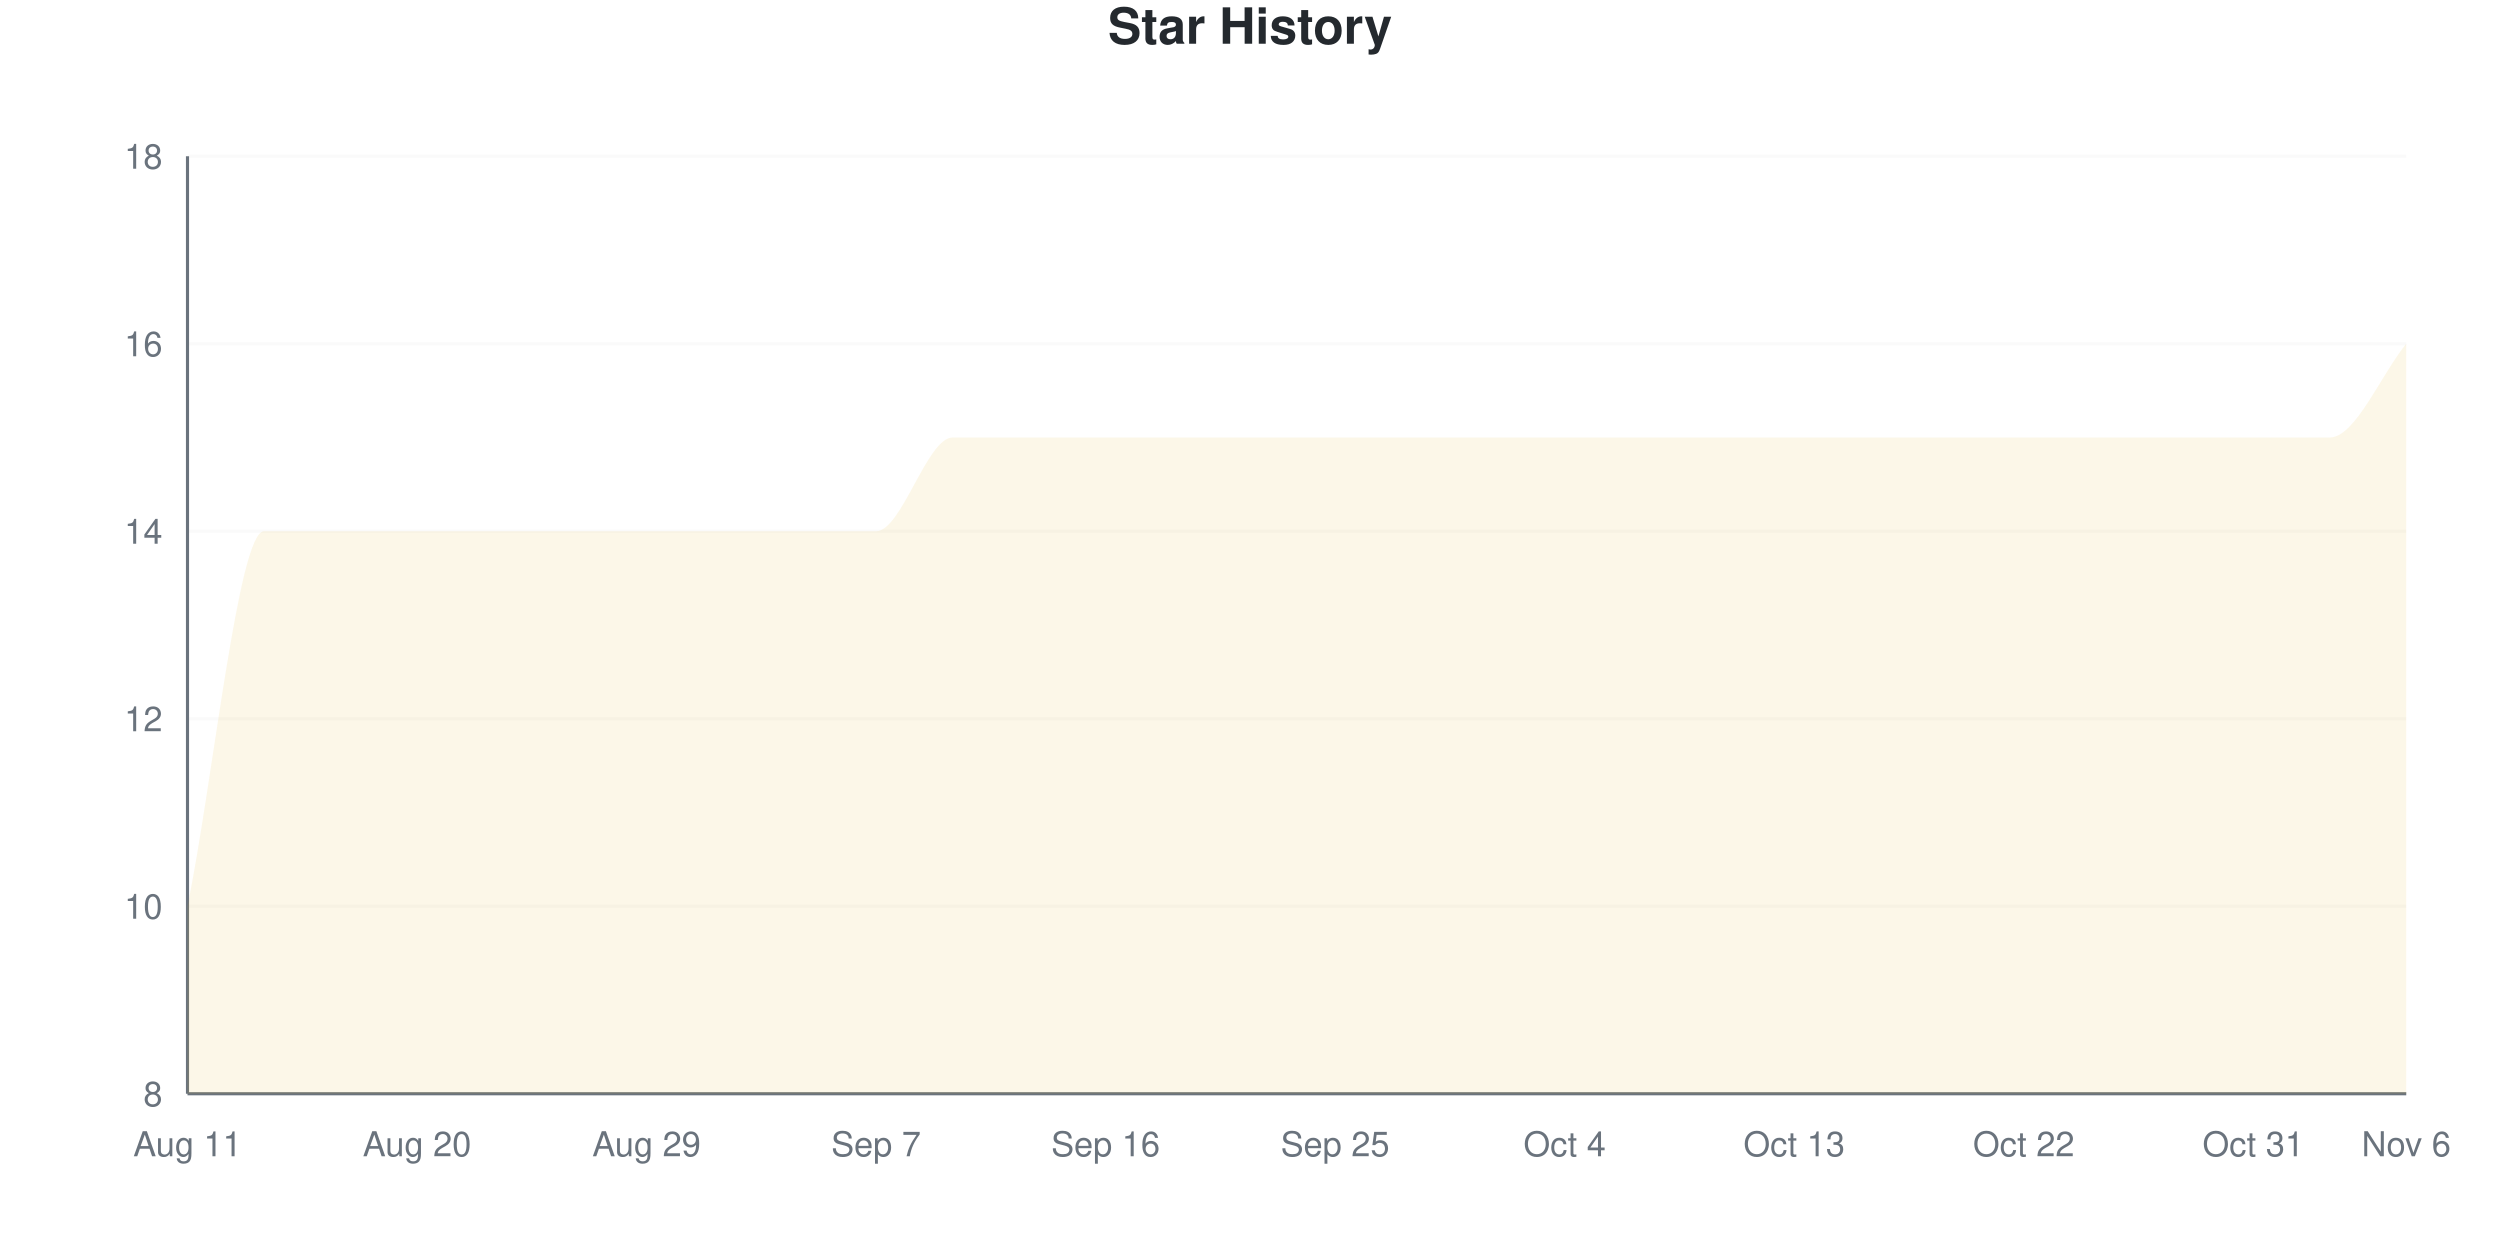
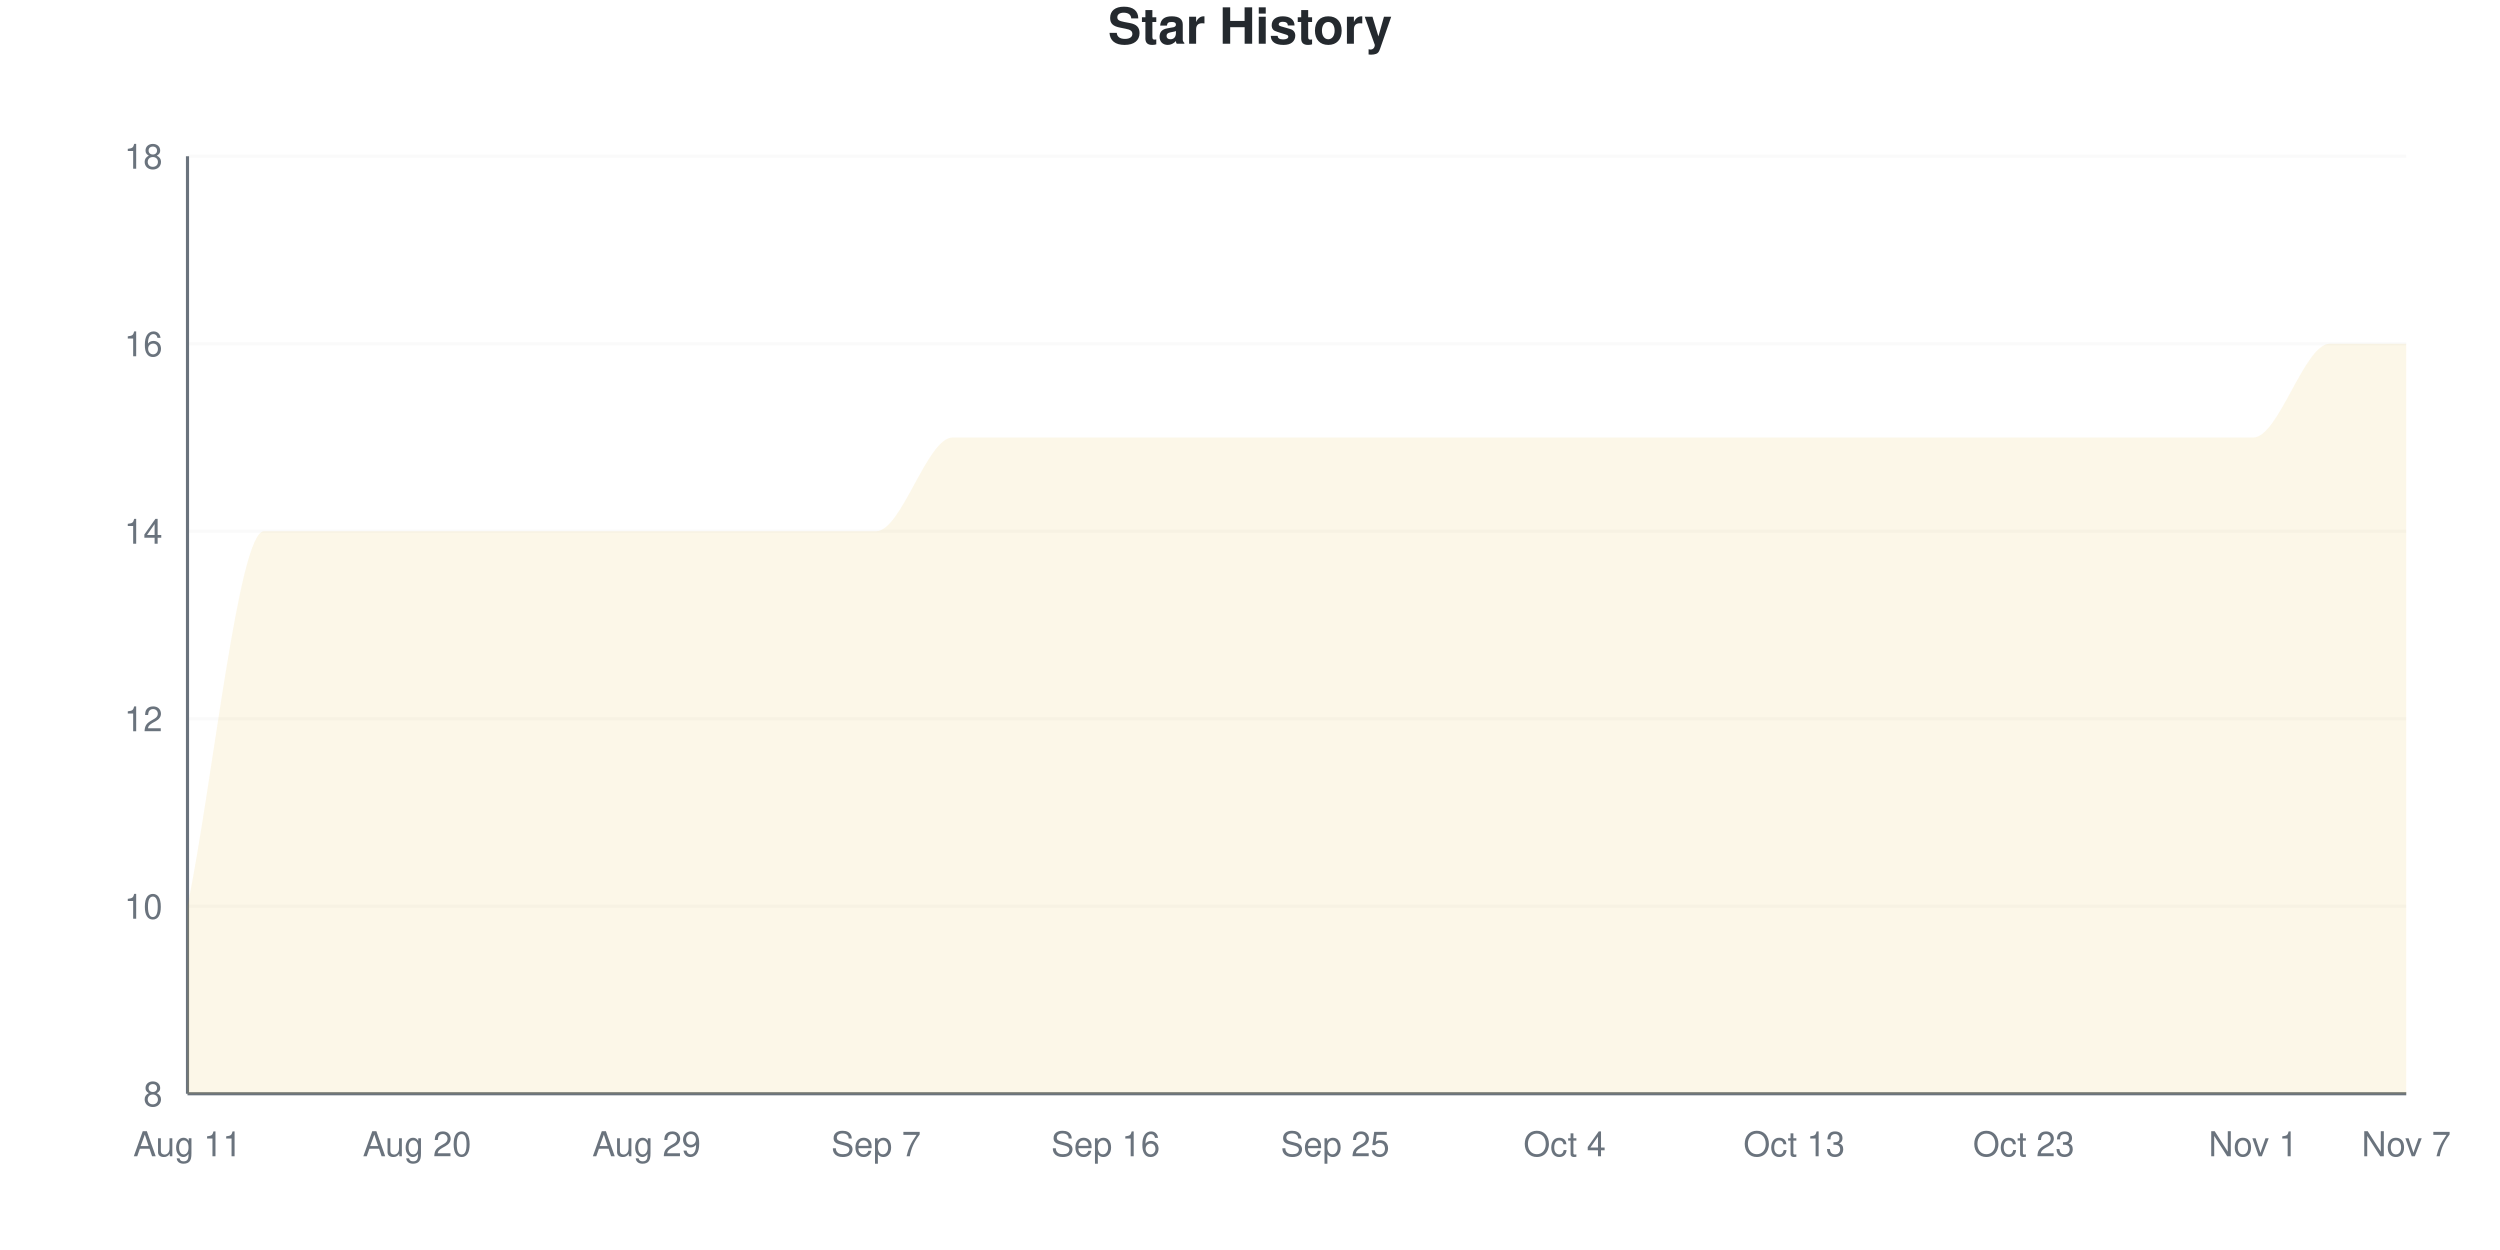
<svg xmlns="http://www.w3.org/2000/svg" viewBox="0 0 800 400" width="800" height="400">
  <style>
    @keyframes drawLine {
      to { stroke-dashoffset: 0; }
    }
    @keyframes fadeInPoint {
      from { opacity: 0; }
      to { opacity: 1; }
    }
    .data-line-0 {
      stroke-dasharray: 1345;
      stroke-dashoffset: 1345;
      animation: drawLine 2s ease-out forwards;
    }
    .data-point {
      opacity: 0;
      animation: fadeInPoint 0.5s ease-out forwards;
    }
    .chart-bg { fill: #fff; }
    .chart-text { fill: #24292e; }
    .chart-muted { fill: #6a737d; }
    .chart-grid { stroke: #eee; }
    .chart-axis { stroke: #6a737d; }
    @media (prefers-color-scheme: dark) {
      .chart-bg { fill: #0d1117; }
      .chart-text { fill: #e6edf3; }
      .chart-muted { fill: #8b949e; }
      .chart-grid { stroke: #21262d; }
      .chart-axis { stroke: #8b949e; }
    }
  </style>
  <rect width="800" height="400" class="chart-bg" />
  <text x="400" y="14" text-anchor="middle" class="chart-text" font-size="16" font-weight="bold" font-family="-apple-system, BlinkMacSystemFont, 'Segoe UI', Helvetica, Arial, sans-serif">Star History</text>
  <g class="grid">
    <line x1="60" y1="350" x2="770" y2="350" class="chart-grid" stroke-opacity="0.3" />
    <text x="52" y="354" text-anchor="end" class="chart-muted" font-size="11" font-family="-apple-system, BlinkMacSystemFont, 'Segoe UI', Helvetica, Arial, sans-serif">8</text>
    <line x1="60" y1="290" x2="770" y2="290" class="chart-grid" stroke-opacity="0.3" />
    <text x="52" y="294" text-anchor="end" class="chart-muted" font-size="11" font-family="-apple-system, BlinkMacSystemFont, 'Segoe UI', Helvetica, Arial, sans-serif">10</text>
    <line x1="60" y1="230" x2="770" y2="230" class="chart-grid" stroke-opacity="0.3" />
    <text x="52" y="234" text-anchor="end" class="chart-muted" font-size="11" font-family="-apple-system, BlinkMacSystemFont, 'Segoe UI', Helvetica, Arial, sans-serif">12</text>
    <line x1="60" y1="170" x2="770" y2="170" class="chart-grid" stroke-opacity="0.3" />
    <text x="52" y="174" text-anchor="end" class="chart-muted" font-size="11" font-family="-apple-system, BlinkMacSystemFont, 'Segoe UI', Helvetica, Arial, sans-serif">14</text>
    <line x1="60" y1="110" x2="770" y2="110" class="chart-grid" stroke-opacity="0.3" />
    <text x="52" y="114" text-anchor="end" class="chart-muted" font-size="11" font-family="-apple-system, BlinkMacSystemFont, 'Segoe UI', Helvetica, Arial, sans-serif">16</text>
    <line x1="60" y1="50" x2="770" y2="50" class="chart-grid" stroke-opacity="0.3" />
    <text x="52" y="54" text-anchor="end" class="chart-muted" font-size="11" font-family="-apple-system, BlinkMacSystemFont, 'Segoe UI', Helvetica, Arial, sans-serif">18</text>
  </g>
  <g class="milestones">
    
  </g>
  <g class="x-axis">
    <text x="60" y="370" text-anchor="middle" class="chart-muted" font-size="11" font-family="-apple-system, BlinkMacSystemFont, 'Segoe UI', Helvetica, Arial, sans-serif">Aug 11</text>
    <text x="133.448" y="370" text-anchor="middle" class="chart-muted" font-size="11" font-family="-apple-system, BlinkMacSystemFont, 'Segoe UI', Helvetica, Arial, sans-serif">Aug 20</text>
    <text x="206.897" y="370" text-anchor="middle" class="chart-muted" font-size="11" font-family="-apple-system, BlinkMacSystemFont, 'Segoe UI', Helvetica, Arial, sans-serif">Aug 29</text>
    <text x="280.345" y="370" text-anchor="middle" class="chart-muted" font-size="11" font-family="-apple-system, BlinkMacSystemFont, 'Segoe UI', Helvetica, Arial, sans-serif">Sep 7</text>
    <text x="353.793" y="370" text-anchor="middle" class="chart-muted" font-size="11" font-family="-apple-system, BlinkMacSystemFont, 'Segoe UI', Helvetica, Arial, sans-serif">Sep 16</text>
    <text x="427.241" y="370" text-anchor="middle" class="chart-muted" font-size="11" font-family="-apple-system, BlinkMacSystemFont, 'Segoe UI', Helvetica, Arial, sans-serif">Sep 25</text>
    <text x="500.69" y="370" text-anchor="middle" class="chart-muted" font-size="11" font-family="-apple-system, BlinkMacSystemFont, 'Segoe UI', Helvetica, Arial, sans-serif">Oct 4</text>
    <text x="574.138" y="370" text-anchor="middle" class="chart-muted" font-size="11" font-family="-apple-system, BlinkMacSystemFont, 'Segoe UI', Helvetica, Arial, sans-serif">Oct 13</text>
-     <text x="647.586" y="370" text-anchor="middle" class="chart-muted" font-size="11" font-family="-apple-system, BlinkMacSystemFont, 'Segoe UI', Helvetica, Arial, sans-serif">Oct 22</text>
-     <text x="721.034" y="370" text-anchor="middle" class="chart-muted" font-size="11" font-family="-apple-system, BlinkMacSystemFont, 'Segoe UI', Helvetica, Arial, sans-serif">Oct 31</text>
-     <text x="770" y="370" text-anchor="middle" class="chart-muted" font-size="11" font-family="-apple-system, BlinkMacSystemFont, 'Segoe UI', Helvetica, Arial, sans-serif">Nov 6</text>
+     <text x="647.586" y="370" text-anchor="middle" class="chart-muted" font-size="11" font-family="-apple-system, BlinkMacSystemFont, 'Segoe UI', Helvetica, Arial, sans-serif">Oct 23</text>
+     <text x="721.034" y="370" text-anchor="middle" class="chart-muted" font-size="11" font-family="-apple-system, BlinkMacSystemFont, 'Segoe UI', Helvetica, Arial, sans-serif">Nov 1</text>
+     <text x="770" y="370" text-anchor="middle" class="chart-muted" font-size="11" font-family="-apple-system, BlinkMacSystemFont, 'Segoe UI', Helvetica, Arial, sans-serif">Nov 7</text>
  </g>
  <line x1="60" y1="50" x2="60" y2="350" class="chart-axis" stroke-width="1" />
  <line x1="60" y1="350" x2="770" y2="350" class="chart-axis" stroke-width="1" />
-   <path d="M60,350 L60,290 C68.161,250 76.322,170 84.483,170 C92.644,170 100.805,170 108.966,170 C117.126,170 125.287,170 133.448,170 C141.609,170 149.77,170 157.931,170 C166.092,170 174.253,170 182.414,170 C190.575,170 198.736,170 206.897,170 C215.057,170 223.218,170 231.379,170 C239.54,170 247.701,170 255.862,170 C264.023,170 272.184,170 280.345,170 C288.506,170 296.667,140 304.828,140 C312.989,140 321.149,140 329.31,140 C337.471,140 345.632,140 353.793,140 C361.954,140 370.115,140 378.276,140 C386.437,140 394.598,140 402.759,140 C410.92,140 419.08,140 427.241,140 C435.402,140 443.563,140 451.724,140 C459.885,140 468.046,140 476.207,140 C484.368,140 492.529,140 500.69,140 C508.851,140 517.011,140 525.172,140 C533.333,140 541.494,140 549.655,140 C557.816,140 565.977,140 574.138,140 C582.299,140 590.46,140 598.621,140 C606.782,140 614.943,140 623.103,140 C631.264,140 639.425,140 647.586,140 C655.747,140 663.908,140 672.069,140 C680.23,140 688.391,140 696.552,140 C704.713,140 712.874,140 721.034,140 C729.195,140 737.356,140 745.517,140 C753.678,140 761.839,120 770,110 L770,350 L60,350 Z" fill="#dfb317" fill-opacity="0.1" />
-   <path d="M60,350 L60,290 C68.161,250 76.322,170 84.483,170 C92.644,170 100.805,170 108.966,170 C117.126,170 125.287,170 133.448,170 C141.609,170 149.77,170 157.931,170 C166.092,170 174.253,170 182.414,170 C190.575,170 198.736,170 206.897,170 C215.057,170 223.218,170 231.379,170 C239.54,170 247.701,170 255.862,170 C264.023,170 272.184,170 280.345,170 C288.506,170 296.667,140 304.828,140 C312.989,140 321.149,140 329.31,140 C337.471,140 345.632,140 353.793,140 C361.954,140 370.115,140 378.276,140 C386.437,140 394.598,140 402.759,140 C410.92,140 419.08,140 427.241,140 C435.402,140 443.563,140 451.724,140 C459.885,140 468.046,140 476.207,140 C484.368,140 492.529,140 500.69,140 C508.851,140 517.011,140 525.172,140 C533.333,140 541.494,140 549.655,140 C557.816,140 565.977,140 574.138,140 C582.299,140 590.46,140 598.621,140 C606.782,140 614.943,140 623.103,140 C631.264,140 639.425,140 647.586,140 C655.747,140 663.908,140 672.069,140 C680.23,140 688.391,140 696.552,140 C704.713,140 712.874,140 721.034,140 C729.195,140 737.356,140 745.517,140 C753.678,140 761.839,120 770,110" fill="none" stroke="#dfb317" stroke-width="2.5" class="data-line-0" />
+   <path d="M60,350 L60,290 C68.161,250 76.322,170 84.483,170 C92.644,170 100.805,170 108.966,170 C117.126,170 125.287,170 133.448,170 C141.609,170 149.77,170 157.931,170 C166.092,170 174.253,170 182.414,170 C190.575,170 198.736,170 206.897,170 C215.057,170 223.218,170 231.379,170 C239.54,170 247.701,170 255.862,170 C264.023,170 272.184,170 280.345,170 C288.506,170 296.667,140 304.828,140 C312.989,140 321.149,140 329.31,140 C337.471,140 345.632,140 353.793,140 C361.954,140 370.115,140 378.276,140 C386.437,140 394.598,140 402.759,140 C410.92,140 419.08,140 427.241,140 C435.402,140 443.563,140 451.724,140 C459.885,140 468.046,140 476.207,140 C484.368,140 492.529,140 500.69,140 C508.851,140 517.011,140 525.172,140 C533.333,140 541.494,140 549.655,140 C557.816,140 565.977,140 574.138,140 C582.299,140 590.46,140 598.621,140 C606.782,140 614.943,140 623.103,140 C631.264,140 639.425,140 647.586,140 C655.747,140 663.908,140 672.069,140 C680.23,140 688.391,140 696.552,140 C704.713,140 712.874,140 721.034,140 C729.195,140 737.356,110 745.517,110 C753.678,110 761.839,110 770,110 L770,350 L60,350 Z" fill="#dfb317" fill-opacity="0.1" />
+   <path d="M60,350 L60,290 C68.161,250 76.322,170 84.483,170 C92.644,170 100.805,170 108.966,170 C117.126,170 125.287,170 133.448,170 C141.609,170 149.77,170 157.931,170 C166.092,170 174.253,170 182.414,170 C190.575,170 198.736,170 206.897,170 C215.057,170 223.218,170 231.379,170 C239.54,170 247.701,170 255.862,170 C264.023,170 272.184,170 280.345,170 C288.506,170 296.667,140 304.828,140 C312.989,140 321.149,140 329.31,140 C337.471,140 345.632,140 353.793,140 C361.954,140 370.115,140 378.276,140 C386.437,140 394.598,140 402.759,140 C410.92,140 419.08,140 427.241,140 C435.402,140 443.563,140 451.724,140 C459.885,140 468.046,140 476.207,140 C484.368,140 492.529,140 500.69,140 C508.851,140 517.011,140 525.172,140 C533.333,140 541.494,140 549.655,140 C557.816,140 565.977,140 574.138,140 C582.299,140 590.46,140 598.621,140 C606.782,140 614.943,140 623.103,140 C631.264,140 639.425,140 647.586,140 C655.747,140 663.908,140 672.069,140 C680.23,140 688.391,140 696.552,140 C704.713,140 712.874,140 721.034,140 C729.195,140 737.356,110 745.517,110 C753.678,110 761.839,110 770,110" fill="none" stroke="#dfb317" stroke-width="2.5" class="data-line-0" />
  <g class="points">
    <circle cx="60" cy="290" r="4" fill="#dfb317" class="data-point" style="animation-delay: 1.50s" />
    <circle cx="84.483" cy="170" r="4" fill="#dfb317" class="data-point" style="animation-delay: 1.55s" />
    <circle cx="108.966" cy="170" r="4" fill="#dfb317" class="data-point" style="animation-delay: 1.60s" />
    <circle cx="133.448" cy="170" r="4" fill="#dfb317" class="data-point" style="animation-delay: 1.65s" />
    <circle cx="157.931" cy="170" r="4" fill="#dfb317" class="data-point" style="animation-delay: 1.70s" />
    <circle cx="182.414" cy="170" r="4" fill="#dfb317" class="data-point" style="animation-delay: 1.75s" />
    <circle cx="206.897" cy="170" r="4" fill="#dfb317" class="data-point" style="animation-delay: 1.80s" />
    <circle cx="231.379" cy="170" r="4" fill="#dfb317" class="data-point" style="animation-delay: 1.85s" />
    <circle cx="255.862" cy="170" r="4" fill="#dfb317" class="data-point" style="animation-delay: 1.90s" />
    <circle cx="280.345" cy="170" r="4" fill="#dfb317" class="data-point" style="animation-delay: 1.95s" />
    <circle cx="304.828" cy="140" r="4" fill="#dfb317" class="data-point" style="animation-delay: 2.00s" />
    <circle cx="329.31" cy="140" r="4" fill="#dfb317" class="data-point" style="animation-delay: 2.05s" />
    <circle cx="353.793" cy="140" r="4" fill="#dfb317" class="data-point" style="animation-delay: 2.10s" />
    <circle cx="378.276" cy="140" r="4" fill="#dfb317" class="data-point" style="animation-delay: 2.15s" />
    <circle cx="402.759" cy="140" r="4" fill="#dfb317" class="data-point" style="animation-delay: 2.20s" />
    <circle cx="427.241" cy="140" r="4" fill="#dfb317" class="data-point" style="animation-delay: 2.25s" />
    <circle cx="451.724" cy="140" r="4" fill="#dfb317" class="data-point" style="animation-delay: 2.30s" />
    <circle cx="476.207" cy="140" r="4" fill="#dfb317" class="data-point" style="animation-delay: 2.35s" />
    <circle cx="500.69" cy="140" r="4" fill="#dfb317" class="data-point" style="animation-delay: 2.40s" />
    <circle cx="525.172" cy="140" r="4" fill="#dfb317" class="data-point" style="animation-delay: 2.45s" />
    <circle cx="549.655" cy="140" r="4" fill="#dfb317" class="data-point" style="animation-delay: 2.50s" />
    <circle cx="574.138" cy="140" r="4" fill="#dfb317" class="data-point" style="animation-delay: 2.55s" />
    <circle cx="598.621" cy="140" r="4" fill="#dfb317" class="data-point" style="animation-delay: 2.60s" />
    <circle cx="623.103" cy="140" r="4" fill="#dfb317" class="data-point" style="animation-delay: 2.65s" />
    <circle cx="647.586" cy="140" r="4" fill="#dfb317" class="data-point" style="animation-delay: 2.70s" />
    <circle cx="672.069" cy="140" r="4" fill="#dfb317" class="data-point" style="animation-delay: 2.75s" />
    <circle cx="696.552" cy="140" r="4" fill="#dfb317" class="data-point" style="animation-delay: 2.80s" />
    <circle cx="721.034" cy="140" r="4" fill="#dfb317" class="data-point" style="animation-delay: 2.85s" />
-     <circle cx="745.517" cy="140" r="4" fill="#dfb317" class="data-point" style="animation-delay: 2.90s" />
+     <circle cx="745.517" cy="110" r="4" fill="#dfb317" class="data-point" style="animation-delay: 2.90s" />
    <circle cx="770" cy="110" r="4" fill="#dfb317" class="data-point" style="animation-delay: 2.95s" />
  </g>
</svg>
